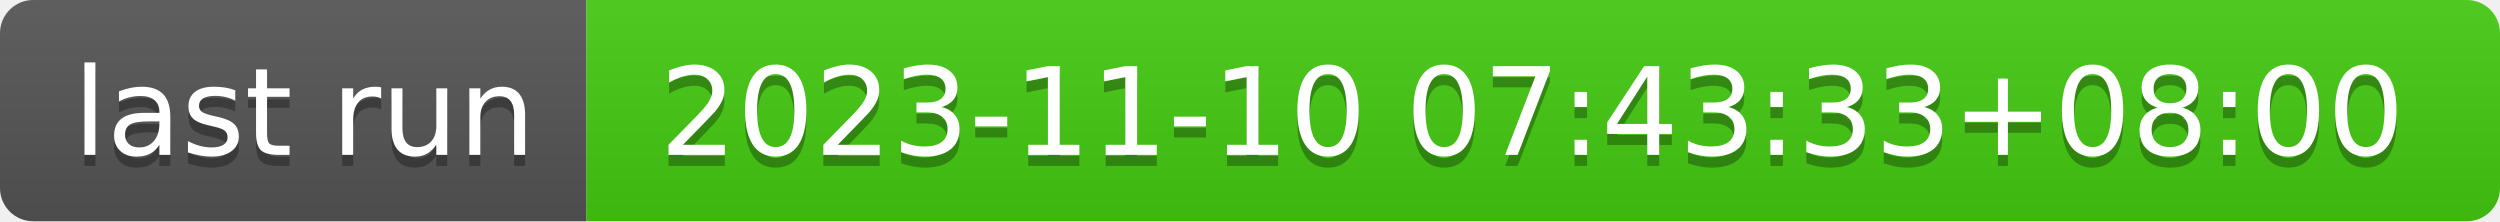
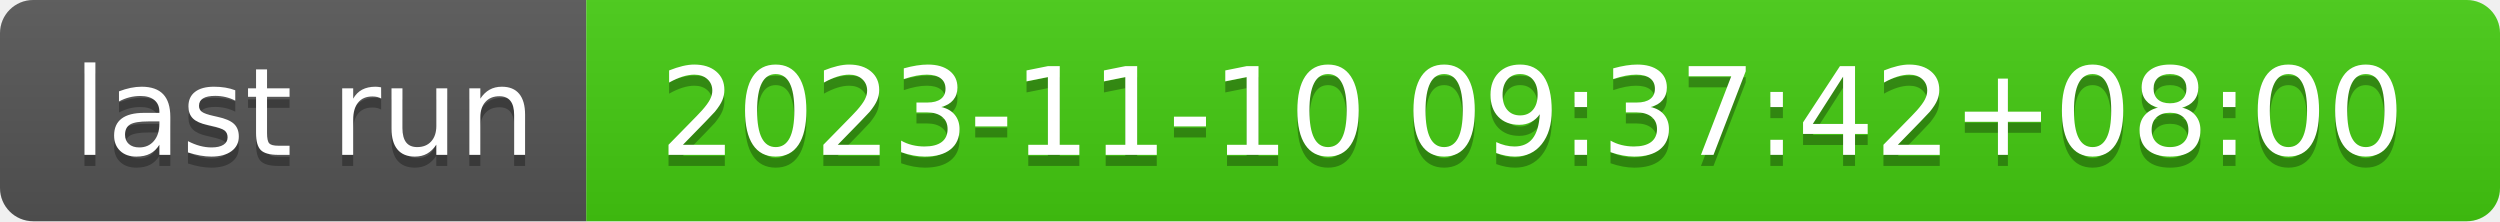
- <svg xmlns="http://www.w3.org/2000/svg" width="226" height="20" role="img" aria-label="last run: 2023-11-10 07:43:33+08:00">
+ <svg xmlns="http://www.w3.org/2000/svg" width="226" height="20" role="img" aria-label="last run: 2023-11-10 09:37:42+08:00">
  <linearGradient id="s" x2="0" y2="100%">
    <stop offset="0" stop-color="#bbb" stop-opacity=".1" />
    <stop offset="1" stop-opacity=".1" />
  </linearGradient>
  <clipPath id="r">
    <rect width="226" height="20" rx="3" fill="#fff" />
  </clipPath>
  <g clip-path="url(#r)">
    <rect width="53" height="20" fill="#555" />
    <rect x="53" width="173" height="20" fill="#4c1" />
    <rect width="226" height="20" fill="url(#s)" />
  </g>
  <g fill="#fff" text-anchor="middle" font-family="Verdana,Geneva,DejaVu Sans,sans-serif" text-rendering="geometricPrecision" font-size="110">
    <text aria-hidden="true" x="275" y="150" fill="#010101" fill-opacity=".3" transform="scale(.1)" textLength="430">last run</text>
    <text x="275" y="140" transform="scale(.1)" fill="#fff" textLength="430">last run</text>
-     <text aria-hidden="true" x="1385" y="150" fill="#010101" fill-opacity=".3" transform="scale(.1)" textLength="1630">2023-11-10 07:43:33+08:00</text>
-     <text x="1385" y="140" transform="scale(.1)" fill="#fff" textLength="1630">2023-11-10 07:43:33+08:00</text>
+     <text aria-hidden="true" x="1385" y="150" fill="#010101" fill-opacity=".3" transform="scale(.1)" textLength="1630">2023-11-10 09:37:42+08:00</text>
+     <text x="1385" y="140" transform="scale(.1)" fill="#fff" textLength="1630">2023-11-10 09:37:42+08:00</text>
  </g>
</svg>
